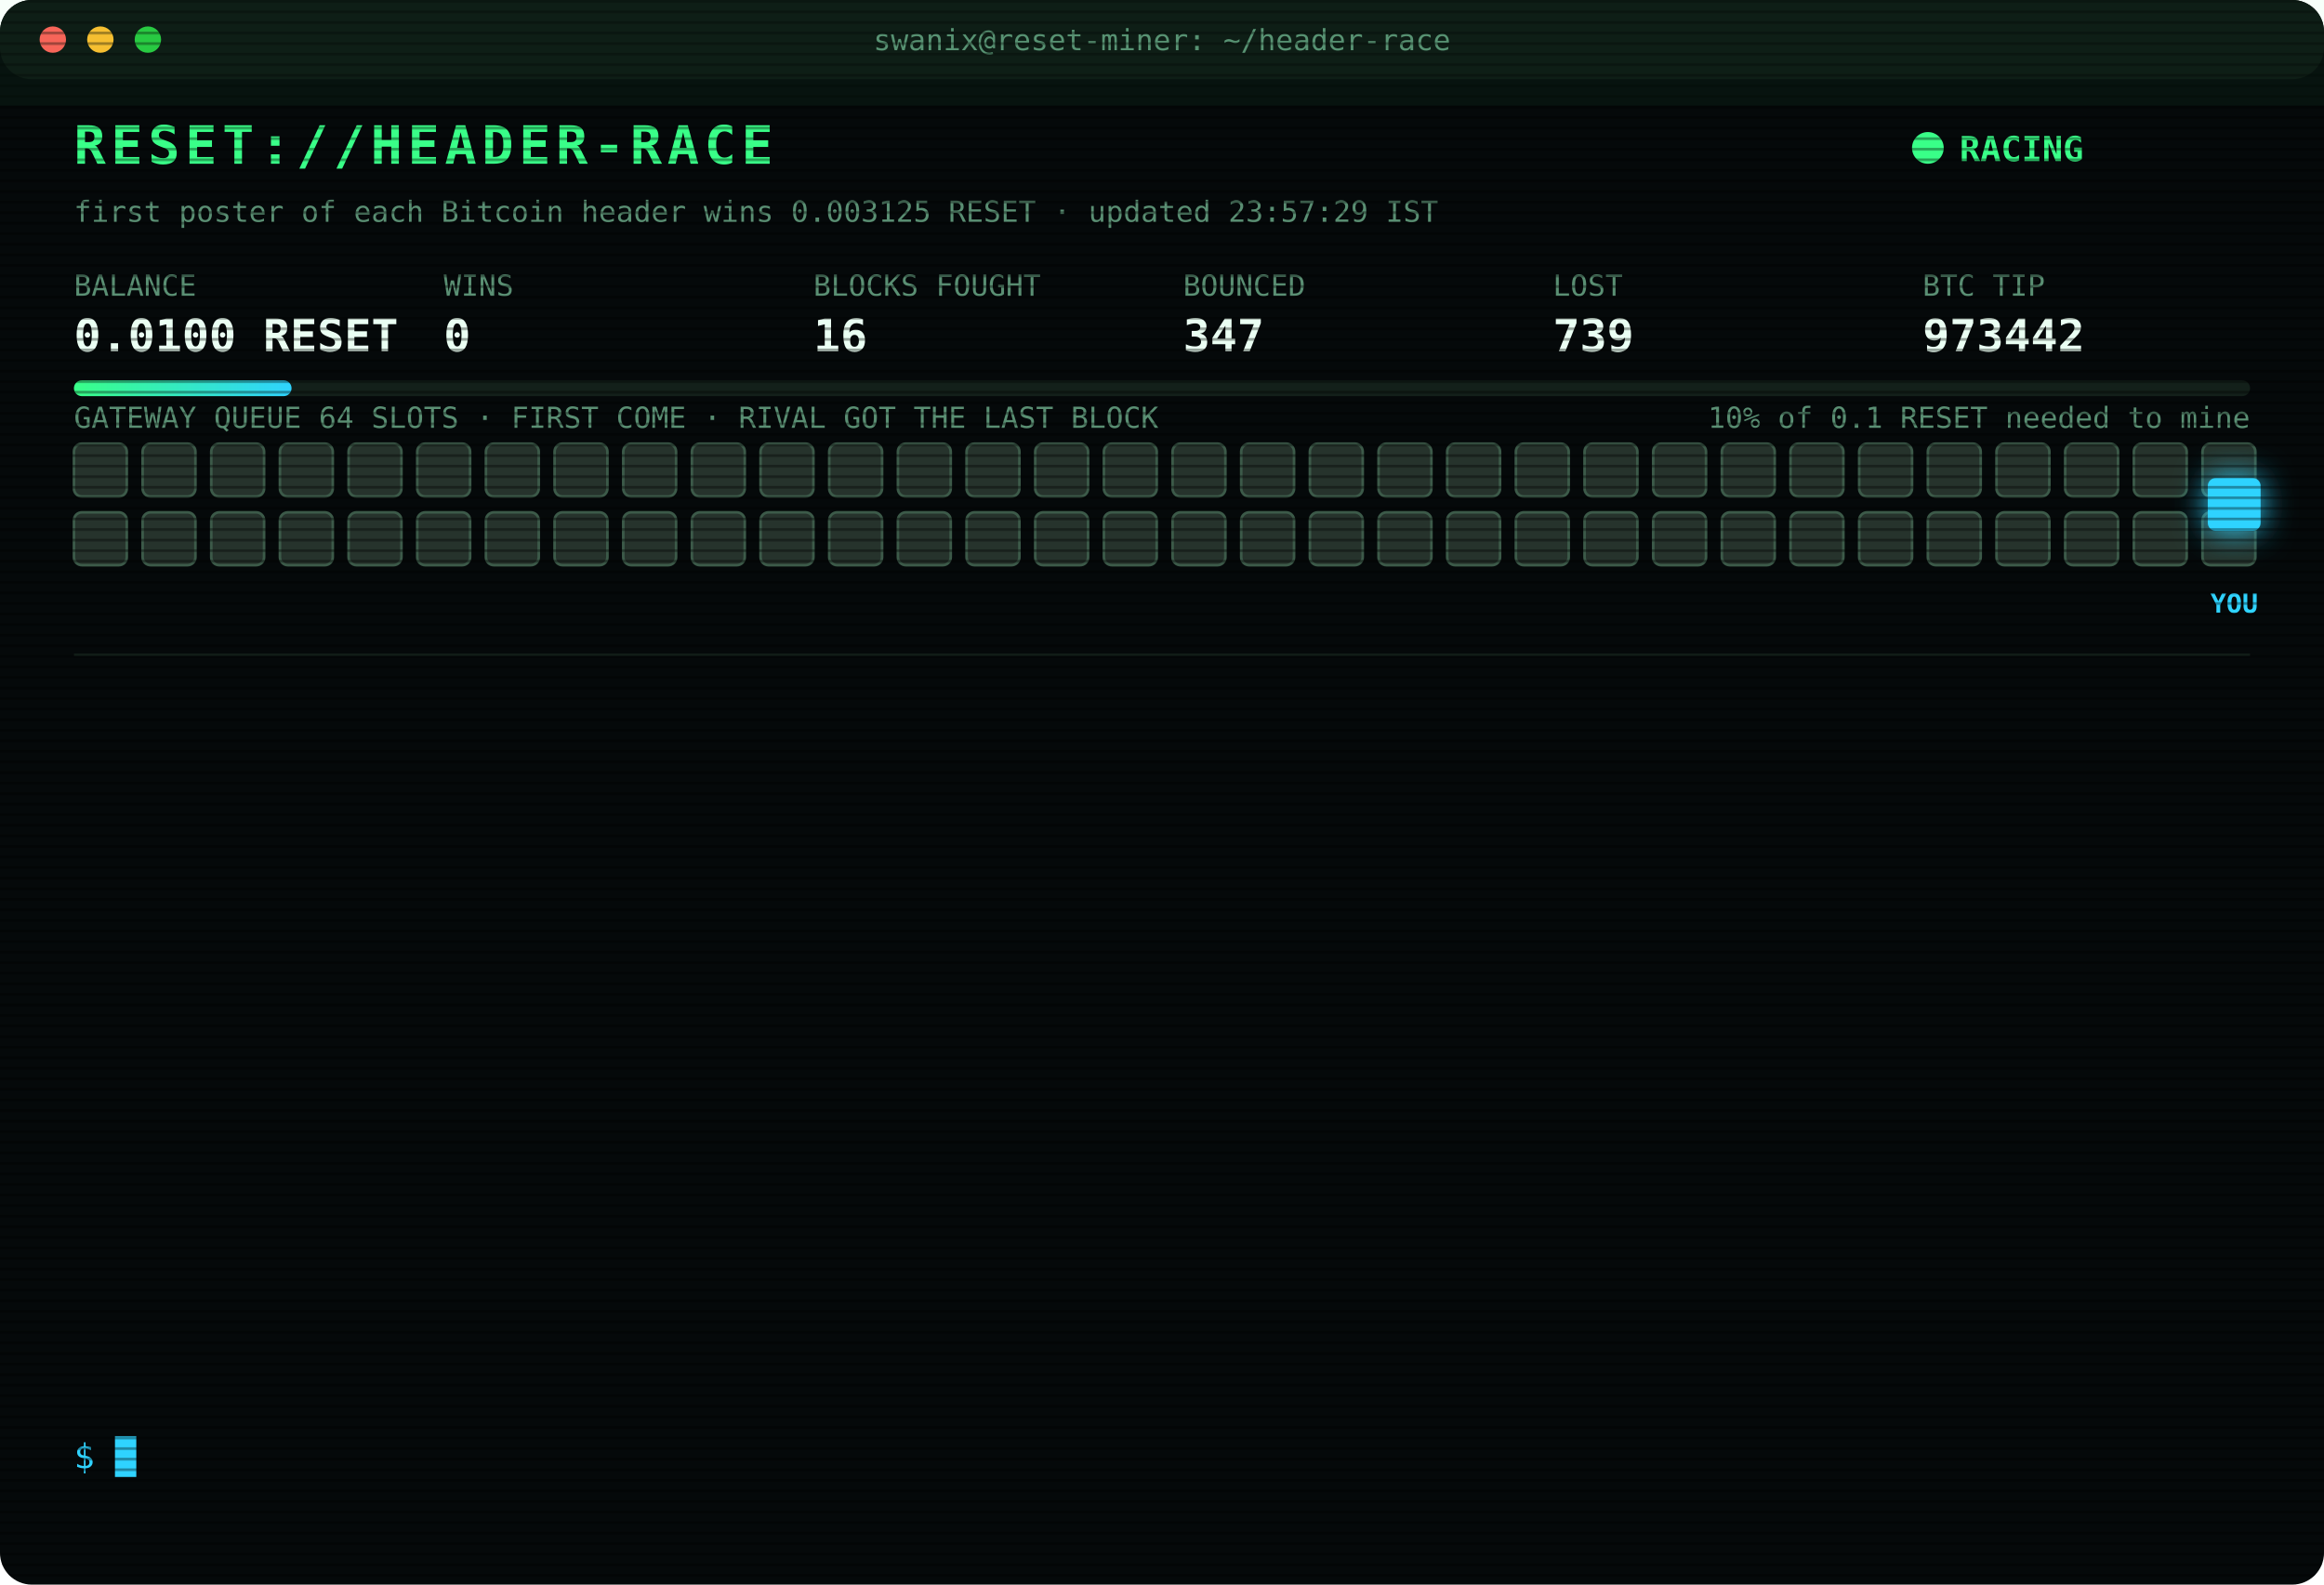
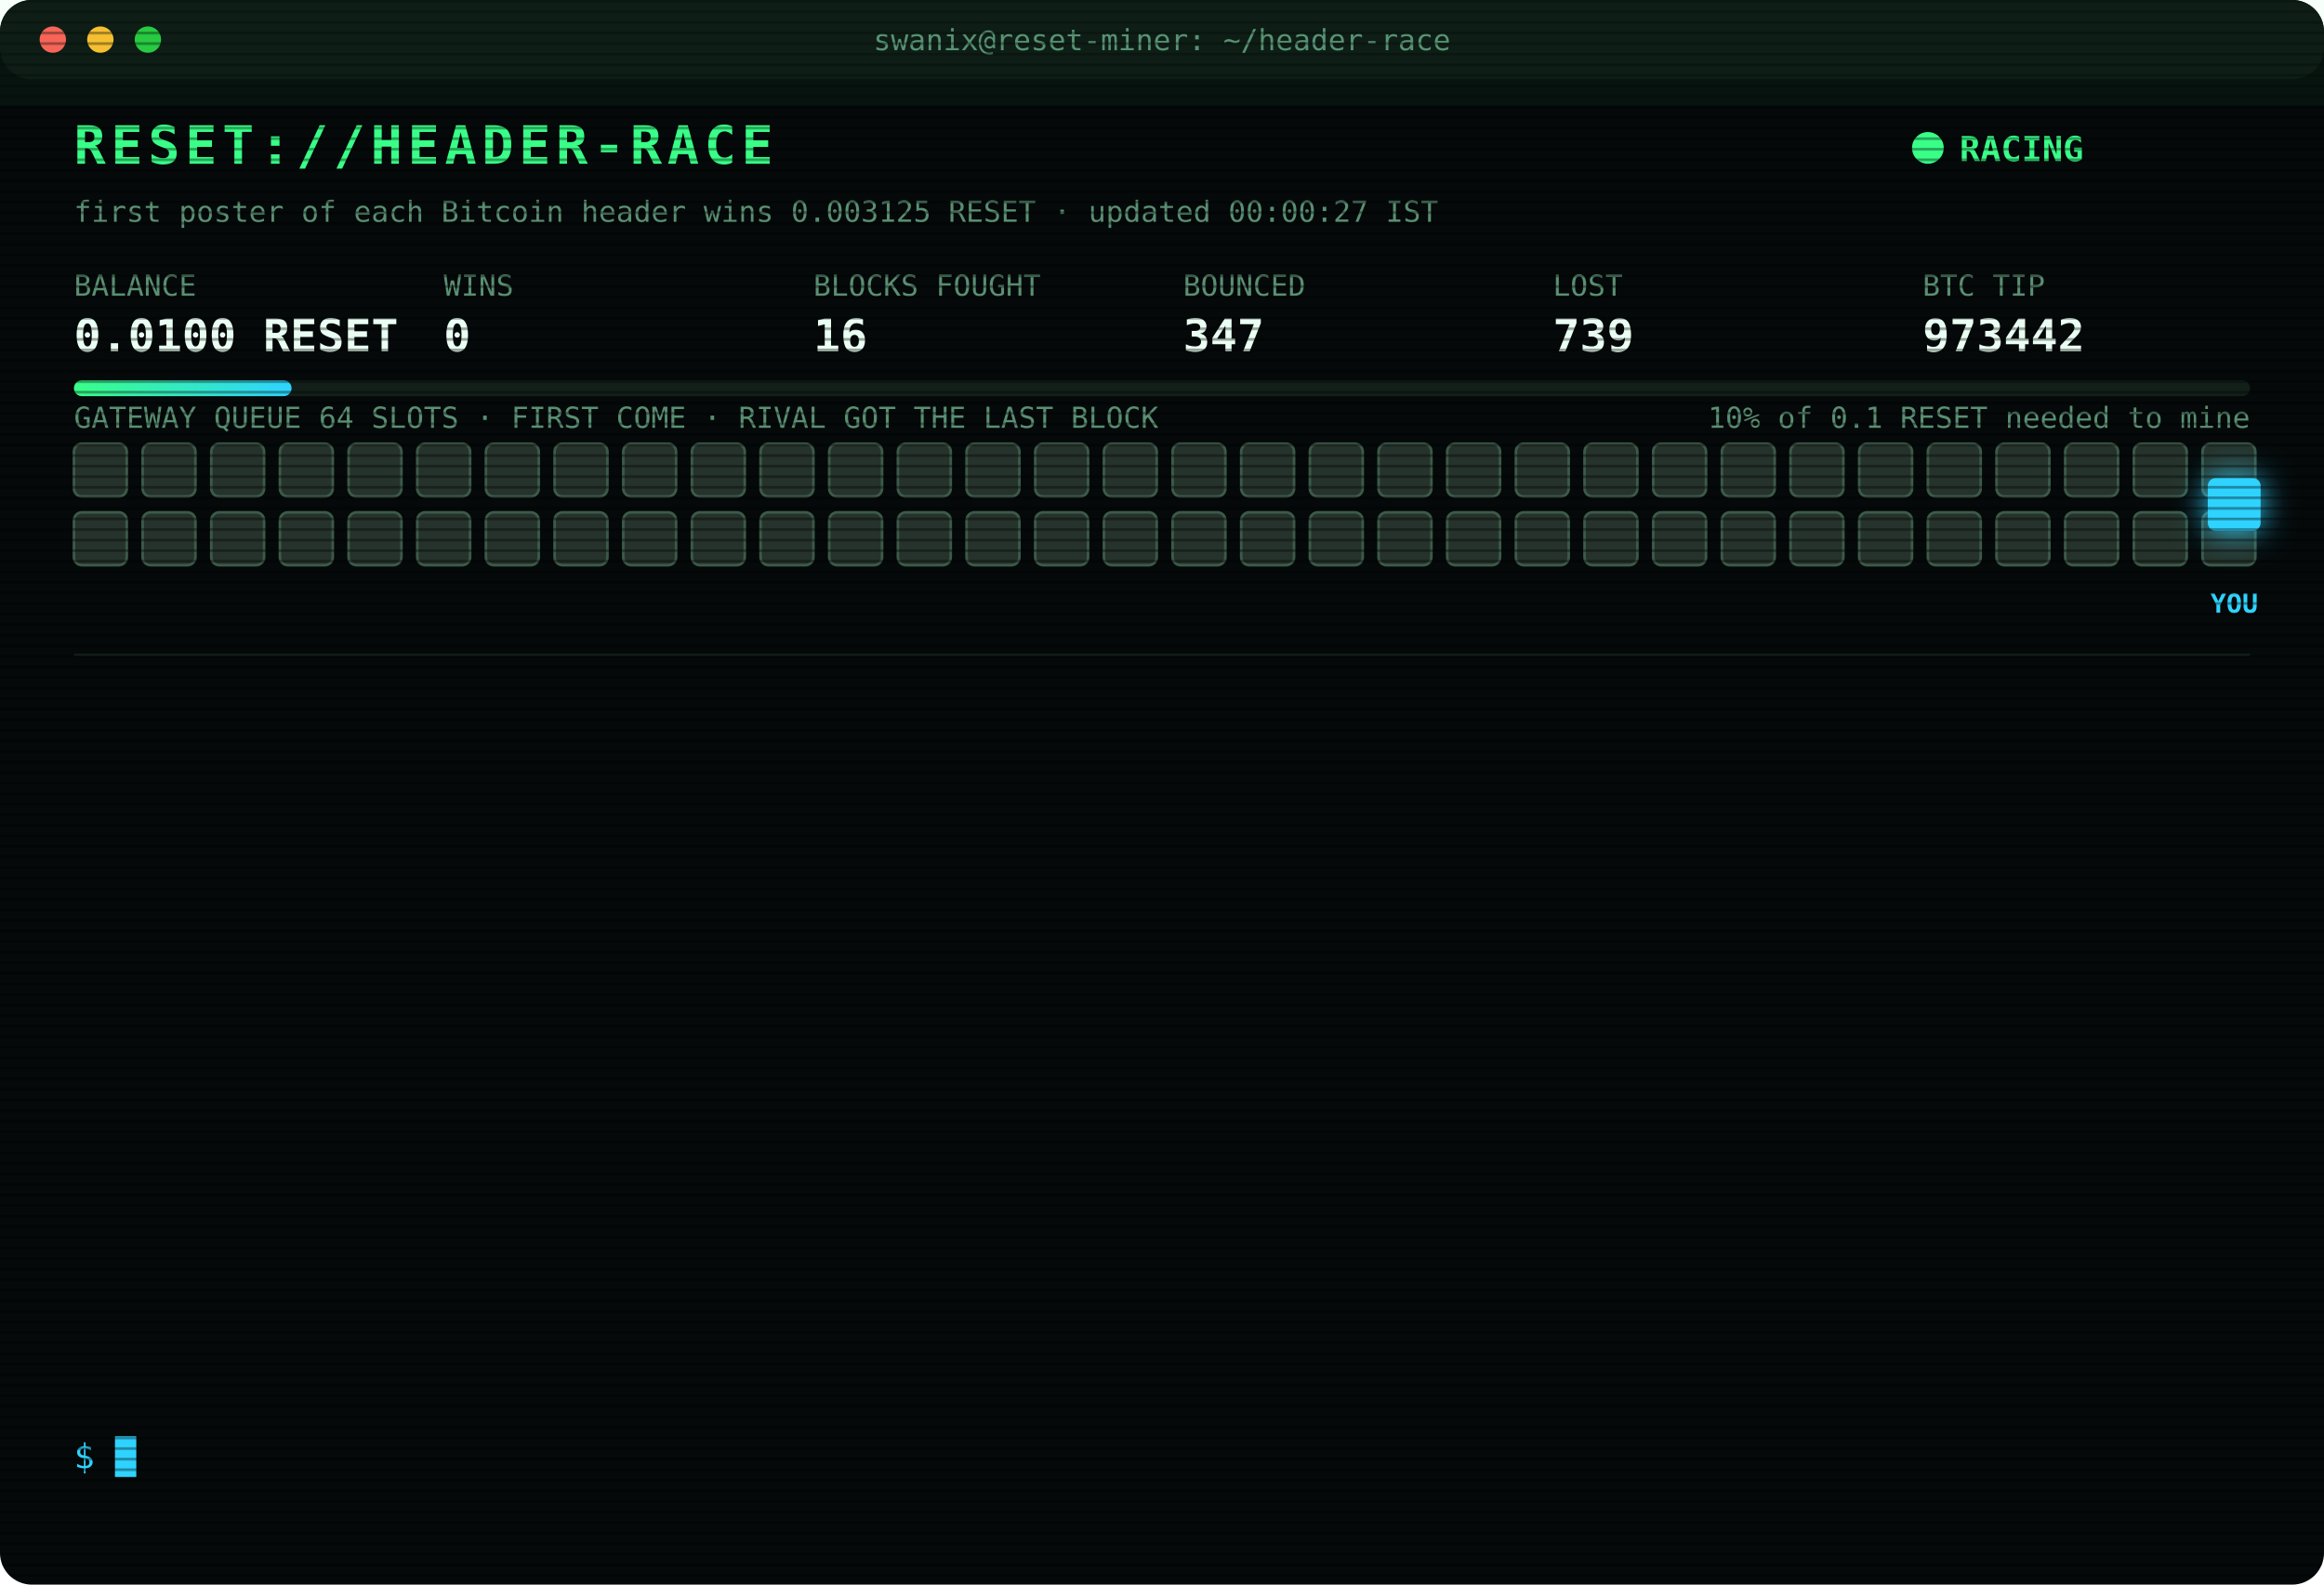
<svg xmlns="http://www.w3.org/2000/svg" width="880" height="600" viewBox="0 0 880 600" font-family="ui-monospace,SFMono-Regular,Menlo,Consolas,monospace">
  <style>
text{font-size:13px;fill:#7CFFB2}
.title{font-size:20px;font-weight:700;fill:#39FF88;letter-spacing:2px;animation:glitch 3s infinite steps(1)}
.sub{fill:#2fd3ff}.k{fill:#5a8f73;font-size:11px}.v{font-size:17px;font-weight:700;fill:#eafff3}
.ts{fill:#3f6b56}.boot{fill:#2fd3ff}.dim{fill:#5a8f73}.bad{fill:#ff4d6d}.warn{fill:#ffd23f}.mag{fill:#ff5cf0}.win{fill:#39FF88;font-weight:700}
.tag{font-size:10px;fill:#2fd3ff;font-weight:700}
.rival{fill:#26332c;stroke:#3c5a49;animation:jam 1.2s infinite alternate}
.idle{fill:#141c18;stroke:#22302a;animation:breathe 4s infinite}
.me{fill:#2fd3ff;filter:drop-shadow(0 0 6px #2fd3ff)}
.hover{animation:nudge 1.1s infinite ease-in-out}.bounce{animation:kick 1.4s infinite}
.ln{opacity:0;animation:in .4s forwards}
.cur{animation:blink 1s infinite steps(1)}
.scan{animation:scan 6s infinite linear}
.led{animation:blink 1.4s infinite}
@keyframes in{from{opacity:0;transform:translateX(-6px)}to{opacity:1;transform:none}}
@keyframes blink{50%{opacity:0}}
@keyframes jam{to{fill:#33463b}}
@keyframes breathe{50%{opacity:.4}}
@keyframes nudge{50%{transform:translateX(-10px)}}
@keyframes kick{0%,100%{transform:none}30%{transform:translateX(-14px)}55%{transform:translateX(10px) translateY(-6px)}}
@keyframes glitch{0%,92%{transform:none}93%{transform:translateX(2px);fill:#ff4d6d}95%{transform:translateX(-2px);fill:#2fd3ff}97%{transform:none}}
@keyframes scan{from{transform:translateY(-40px)}to{transform:translateY(600px)}}
</style>
  <defs>
    <pattern id="sl" width="4" height="4" patternUnits="userSpaceOnUse">
      <rect width="4" height="1" fill="#000" opacity=".35" />
    </pattern>
    <linearGradient id="bar">
      <stop offset="0" stop-color="#39FF88" />
      <stop offset="1" stop-color="#2fd3ff" />
    </linearGradient>
  </defs>
  <rect width="880" height="600" rx="12" fill="#05090a" />
  <rect width="880" height="30" rx="12" fill="#0d1512" />
  <circle cx="20" cy="15" r="5" fill="#ff5f57" />
  <circle cx="38" cy="15" r="5" fill="#febc2e" />
  <circle cx="56" cy="15" r="5" fill="#28c840" />
  <text x="440" y="19" text-anchor="middle" class="k">swanix@reset-miner: ~/header-race</text>
  <text x="28" y="62" class="title">RESET://HEADER-RACE</text>
  <circle class="led" cx="730" cy="56" r="6" fill="#39FF88" />
  <text x="742" y="61" class="win">RACING</text>
-   <text x="28" y="84" class="k">first poster of each Bitcoin header wins 0.003125 RESET · updated 23:57:29 IST</text>
+   <text x="28" y="84" class="k">first poster of each Bitcoin header wins 0.003125 RESET · updated 00:00:27 IST</text>
  <text x="28" y="112" class="k">BALANCE</text>
  <text x="28" y="133" class="v">0.0100 RESET</text>
  <text x="168" y="112" class="k">WINS</text>
  <text x="168" y="133" class="v">0</text>
  <text x="308" y="112" class="k">BLOCKS FOUGHT</text>
  <text x="308" y="133" class="v">16</text>
  <text x="448" y="112" class="k">BOUNCED</text>
  <text x="448" y="133" class="v">347</text>
  <text x="588" y="112" class="k">LOST</text>
  <text x="588" y="133" class="v">739</text>
  <text x="728" y="112" class="k">BTC TIP</text>
  <text x="728" y="133" class="v">973442</text>
  <rect x="28" y="144" width="824" height="6" rx="3" fill="#13201a" />
  <rect x="28" y="144" width="82.4" height="6" rx="3" fill="url(#bar)" />
  <text x="852" y="162" text-anchor="end" class="k">10% of 0.1 RESET needed to mine</text>
  <text x="28" y="162" class="k">GATEWAY QUEUE 64 SLOTS · FIRST COME · RIVAL GOT THE LAST BLOCK</text>
  <rect class="rival" x="28" y="168" width="20" height="20" rx="3" style="animation-delay:0.00s" />
  <rect class="rival" x="54" y="168" width="20" height="20" rx="3" style="animation-delay:0.05s" />
  <rect class="rival" x="80" y="168" width="20" height="20" rx="3" style="animation-delay:0.10s" />
  <rect class="rival" x="106" y="168" width="20" height="20" rx="3" style="animation-delay:0.15s" />
  <rect class="rival" x="132" y="168" width="20" height="20" rx="3" style="animation-delay:0.20s" />
  <rect class="rival" x="158" y="168" width="20" height="20" rx="3" style="animation-delay:0.25s" />
  <rect class="rival" x="184" y="168" width="20" height="20" rx="3" style="animation-delay:0.30s" />
  <rect class="rival" x="210" y="168" width="20" height="20" rx="3" style="animation-delay:0.35s" />
  <rect class="rival" x="236" y="168" width="20" height="20" rx="3" style="animation-delay:0.40s" />
  <rect class="rival" x="262" y="168" width="20" height="20" rx="3" style="animation-delay:0.45s" />
  <rect class="rival" x="288" y="168" width="20" height="20" rx="3" style="animation-delay:0.50s" />
  <rect class="rival" x="314" y="168" width="20" height="20" rx="3" style="animation-delay:0.55s" />
  <rect class="rival" x="340" y="168" width="20" height="20" rx="3" style="animation-delay:0.60s" />
  <rect class="rival" x="366" y="168" width="20" height="20" rx="3" style="animation-delay:0.65s" />
  <rect class="rival" x="392" y="168" width="20" height="20" rx="3" style="animation-delay:0.70s" />
  <rect class="rival" x="418" y="168" width="20" height="20" rx="3" style="animation-delay:0.75s" />
  <rect class="rival" x="444" y="168" width="20" height="20" rx="3" style="animation-delay:0.80s" />
  <rect class="rival" x="470" y="168" width="20" height="20" rx="3" style="animation-delay:0.85s" />
  <rect class="rival" x="496" y="168" width="20" height="20" rx="3" style="animation-delay:0.90s" />
  <rect class="rival" x="522" y="168" width="20" height="20" rx="3" style="animation-delay:0.95s" />
  <rect class="rival" x="548" y="168" width="20" height="20" rx="3" style="animation-delay:1.00s" />
  <rect class="rival" x="574" y="168" width="20" height="20" rx="3" style="animation-delay:1.05s" />
  <rect class="rival" x="600" y="168" width="20" height="20" rx="3" style="animation-delay:1.10s" />
  <rect class="rival" x="626" y="168" width="20" height="20" rx="3" style="animation-delay:1.15s" />
  <rect class="rival" x="652" y="168" width="20" height="20" rx="3" style="animation-delay:1.20s" />
  <rect class="rival" x="678" y="168" width="20" height="20" rx="3" style="animation-delay:1.25s" />
  <rect class="rival" x="704" y="168" width="20" height="20" rx="3" style="animation-delay:1.30s" />
  <rect class="rival" x="730" y="168" width="20" height="20" rx="3" style="animation-delay:1.35s" />
  <rect class="rival" x="756" y="168" width="20" height="20" rx="3" style="animation-delay:1.40s" />
  <rect class="rival" x="782" y="168" width="20" height="20" rx="3" style="animation-delay:1.45s" />
  <rect class="rival" x="808" y="168" width="20" height="20" rx="3" style="animation-delay:1.50s" />
  <rect class="rival" x="834" y="168" width="20" height="20" rx="3" style="animation-delay:1.55s" />
  <rect class="rival" x="28" y="194" width="20" height="20" rx="3" style="animation-delay:1.60s" />
  <rect class="rival" x="54" y="194" width="20" height="20" rx="3" style="animation-delay:1.65s" />
  <rect class="rival" x="80" y="194" width="20" height="20" rx="3" style="animation-delay:1.70s" />
  <rect class="rival" x="106" y="194" width="20" height="20" rx="3" style="animation-delay:1.75s" />
  <rect class="rival" x="132" y="194" width="20" height="20" rx="3" style="animation-delay:1.80s" />
  <rect class="rival" x="158" y="194" width="20" height="20" rx="3" style="animation-delay:1.85s" />
  <rect class="rival" x="184" y="194" width="20" height="20" rx="3" style="animation-delay:1.90s" />
  <rect class="rival" x="210" y="194" width="20" height="20" rx="3" style="animation-delay:1.95s" />
  <rect class="rival" x="236" y="194" width="20" height="20" rx="3" style="animation-delay:2.00s" />
  <rect class="rival" x="262" y="194" width="20" height="20" rx="3" style="animation-delay:2.05s" />
  <rect class="rival" x="288" y="194" width="20" height="20" rx="3" style="animation-delay:2.10s" />
  <rect class="rival" x="314" y="194" width="20" height="20" rx="3" style="animation-delay:2.15s" />
  <rect class="rival" x="340" y="194" width="20" height="20" rx="3" style="animation-delay:2.20s" />
  <rect class="rival" x="366" y="194" width="20" height="20" rx="3" style="animation-delay:2.25s" />
  <rect class="rival" x="392" y="194" width="20" height="20" rx="3" style="animation-delay:2.30s" />
  <rect class="rival" x="418" y="194" width="20" height="20" rx="3" style="animation-delay:2.35s" />
  <rect class="rival" x="444" y="194" width="20" height="20" rx="3" style="animation-delay:2.40s" />
  <rect class="rival" x="470" y="194" width="20" height="20" rx="3" style="animation-delay:2.45s" />
  <rect class="rival" x="496" y="194" width="20" height="20" rx="3" style="animation-delay:2.50s" />
  <rect class="rival" x="522" y="194" width="20" height="20" rx="3" style="animation-delay:2.55s" />
  <rect class="rival" x="548" y="194" width="20" height="20" rx="3" style="animation-delay:2.60s" />
  <rect class="rival" x="574" y="194" width="20" height="20" rx="3" style="animation-delay:2.65s" />
  <rect class="rival" x="600" y="194" width="20" height="20" rx="3" style="animation-delay:2.70s" />
  <rect class="rival" x="626" y="194" width="20" height="20" rx="3" style="animation-delay:2.75s" />
  <rect class="rival" x="652" y="194" width="20" height="20" rx="3" style="animation-delay:2.80s" />
  <rect class="rival" x="678" y="194" width="20" height="20" rx="3" style="animation-delay:2.85s" />
  <rect class="rival" x="704" y="194" width="20" height="20" rx="3" style="animation-delay:2.90s" />
  <rect class="rival" x="730" y="194" width="20" height="20" rx="3" style="animation-delay:2.95s" />
  <rect class="rival" x="756" y="194" width="20" height="20" rx="3" style="animation-delay:3.00s" />
  <rect class="rival" x="782" y="194" width="20" height="20" rx="3" style="animation-delay:3.05s" />
  <rect class="rival" x="808" y="194" width="20" height="20" rx="3" style="animation-delay:3.10s" />
  <rect class="rival" x="834" y="194" width="20" height="20" rx="3" style="animation-delay:3.15s" />
  <g class="hover">
    <rect class="me" x="836" y="181" width="20" height="20" rx="3" />
    <text class="tag" x="846" y="232" text-anchor="middle">YOU</text>
  </g>
  <line x1="28" x2="852" y1="248" y2="248" stroke="#13201a" />
  <g class="ln" style="animation-delay:0.40s">
    <text x="28" y="270" class="ts">23:04:17</text>
    <text x="104" y="270" class="bad">[LOST] #973435 taken by a rival miner</text>
  </g>
  <g class="ln" style="animation-delay:0.65s">
    <text x="28" y="292" class="ts">23:10:45</text>
    <text x="104" y="292" class="bad">[LOST] #973436 taken by a rival miner</text>
  </g>
  <g class="ln" style="animation-delay:0.90s">
    <text x="28" y="314" class="ts">23:15:17</text>
    <text x="104" y="314" class="bad">[LOST] #973437 taken by a rival miner</text>
  </g>
  <g class="ln" style="animation-delay:1.15s">
    <text x="28" y="336" class="ts">23:18:43</text>
    <text x="104" y="336" class="bad">[LOST] #973438 taken by a rival miner</text>
  </g>
  <g class="ln" style="animation-delay:1.40s">
    <text x="28" y="358" class="ts">23:24:26</text>
    <text x="104" y="358" class="bad">[LOST] #973439 taken by a rival miner</text>
  </g>
  <g class="ln" style="animation-delay:1.65s">
    <text x="28" y="380" class="ts">23:48:44</text>
    <text x="104" y="380" class="bad">[LOST] #973440 taken by a rival miner</text>
  </g>
  <g class="ln" style="animation-delay:1.90s">
    <text x="28" y="402" class="ts">23:51:11</text>
    <text x="104" y="402" class="bad">[GATEWAY DOWN] no response · 1002ms</text>
  </g>
  <g class="ln" style="animation-delay:2.15s">
    <text x="28" y="424" class="ts">23:51:12</text>
    <text x="104" y="424" class="bad">[GATEWAY DOWN] no response · 739ms</text>
  </g>
  <g class="ln" style="animation-delay:2.40s">
    <text x="28" y="446" class="ts">23:51:14</text>
    <text x="104" y="446" class="bad">[GATEWAY DOWN] no response · 1219ms</text>
  </g>
  <g class="ln" style="animation-delay:2.65s">
    <text x="28" y="468" class="ts">23:51:15</text>
    <text x="104" y="468" class="bad">[GATEWAY DOWN] no response · 1347ms</text>
  </g>
  <g class="ln" style="animation-delay:2.90s">
    <text x="28" y="490" class="ts">23:51:15</text>
    <text x="104" y="490" class="bad">[GATEWAY DOWN] no response · 535ms</text>
  </g>
  <g class="ln" style="animation-delay:3.15s">
    <text x="28" y="512" class="ts">23:51:20</text>
    <text x="104" y="512" class="bad">[LOST] #973441 taken by a rival miner</text>
  </g>
  <g class="ln" style="animation-delay:3.40s">
    <text x="28" y="534" class="ts">23:57:29</text>
    <text x="104" y="534" class="bad">[LOST] #973442 taken by a rival miner</text>
  </g>
  <text x="28" y="556" class="sub">$ <tspan class="cur">█</tspan>
  </text>
  <rect width="880" height="600" rx="12" fill="url(#sl)" pointer-events="none" />
  <rect class="scan" width="880" height="40" fill="#39FF88" opacity=".04" />
</svg>
